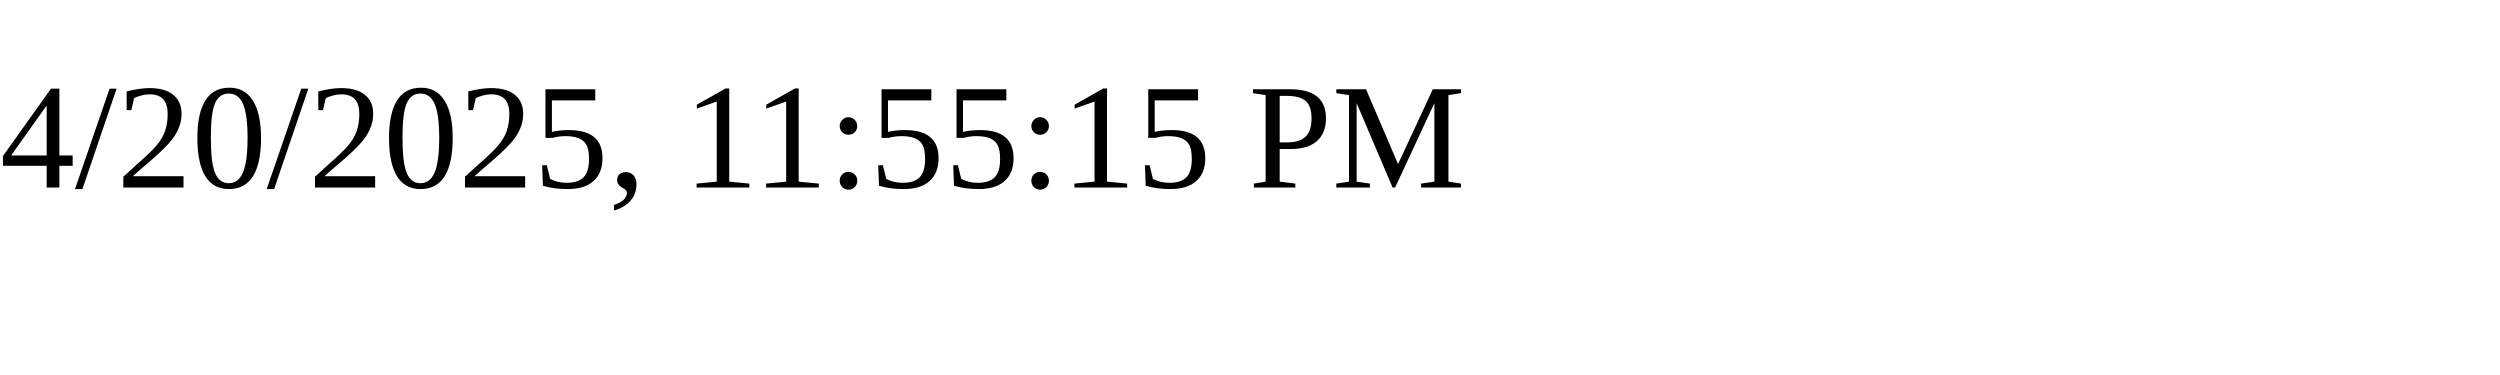
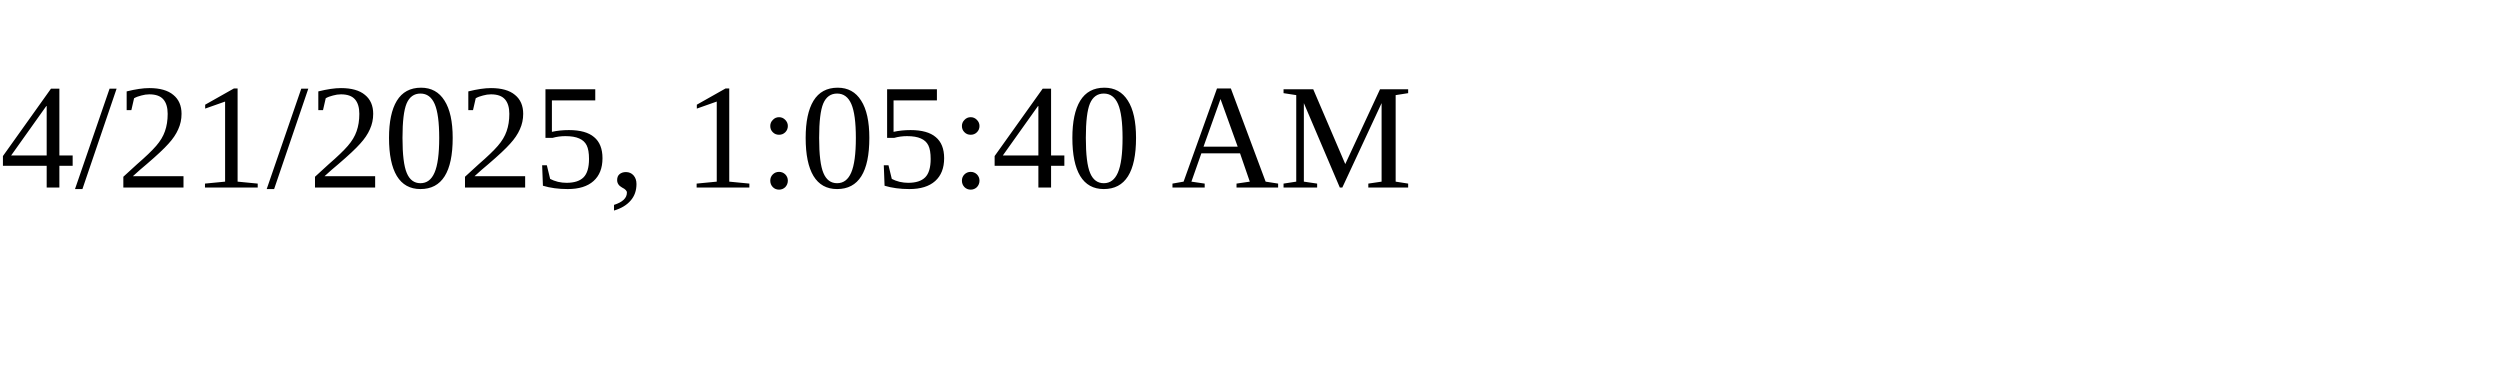
<svg xmlns="http://www.w3.org/2000/svg" height="30" width="200">
-   <text x="0" y="15">4/20/2025, 11:55:15 PM</text>
+   <text x="0" y="15">4/21/2025, 1:05:40 AM</text>
</svg>
